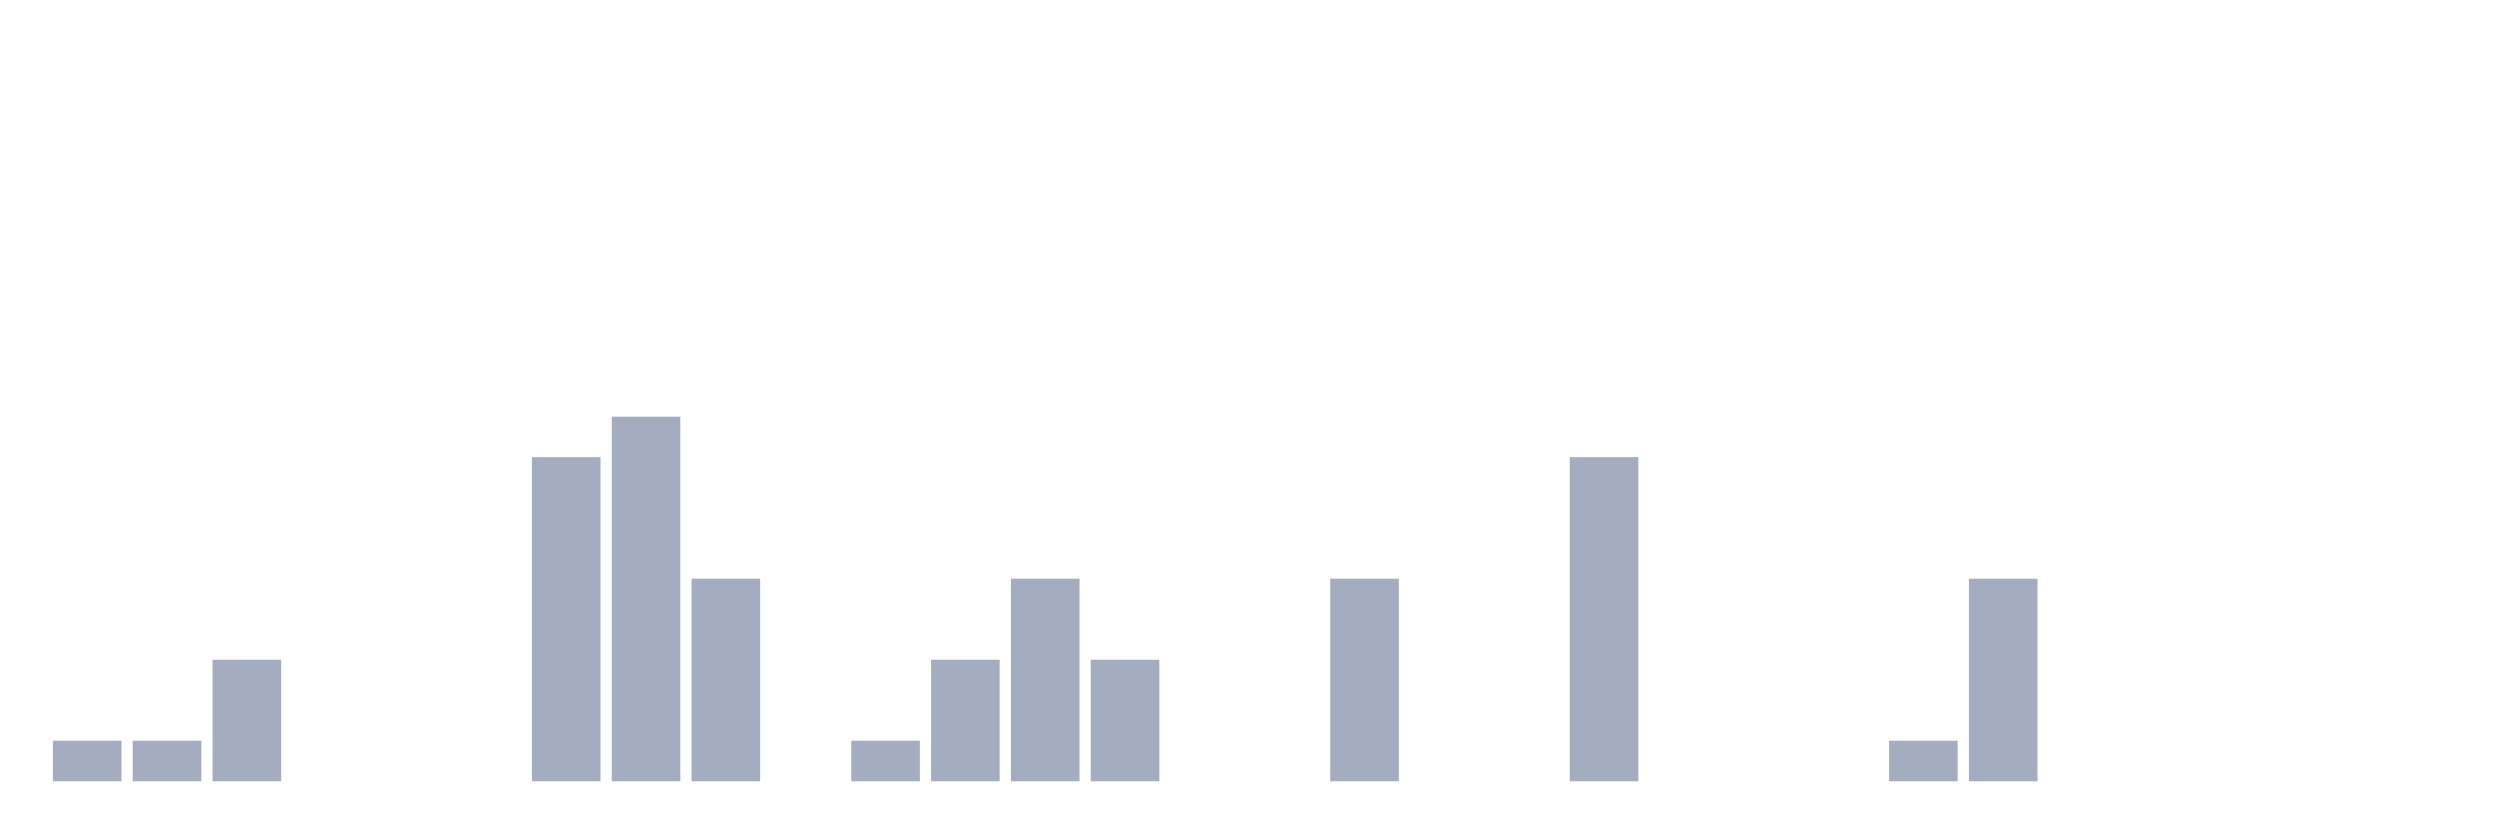
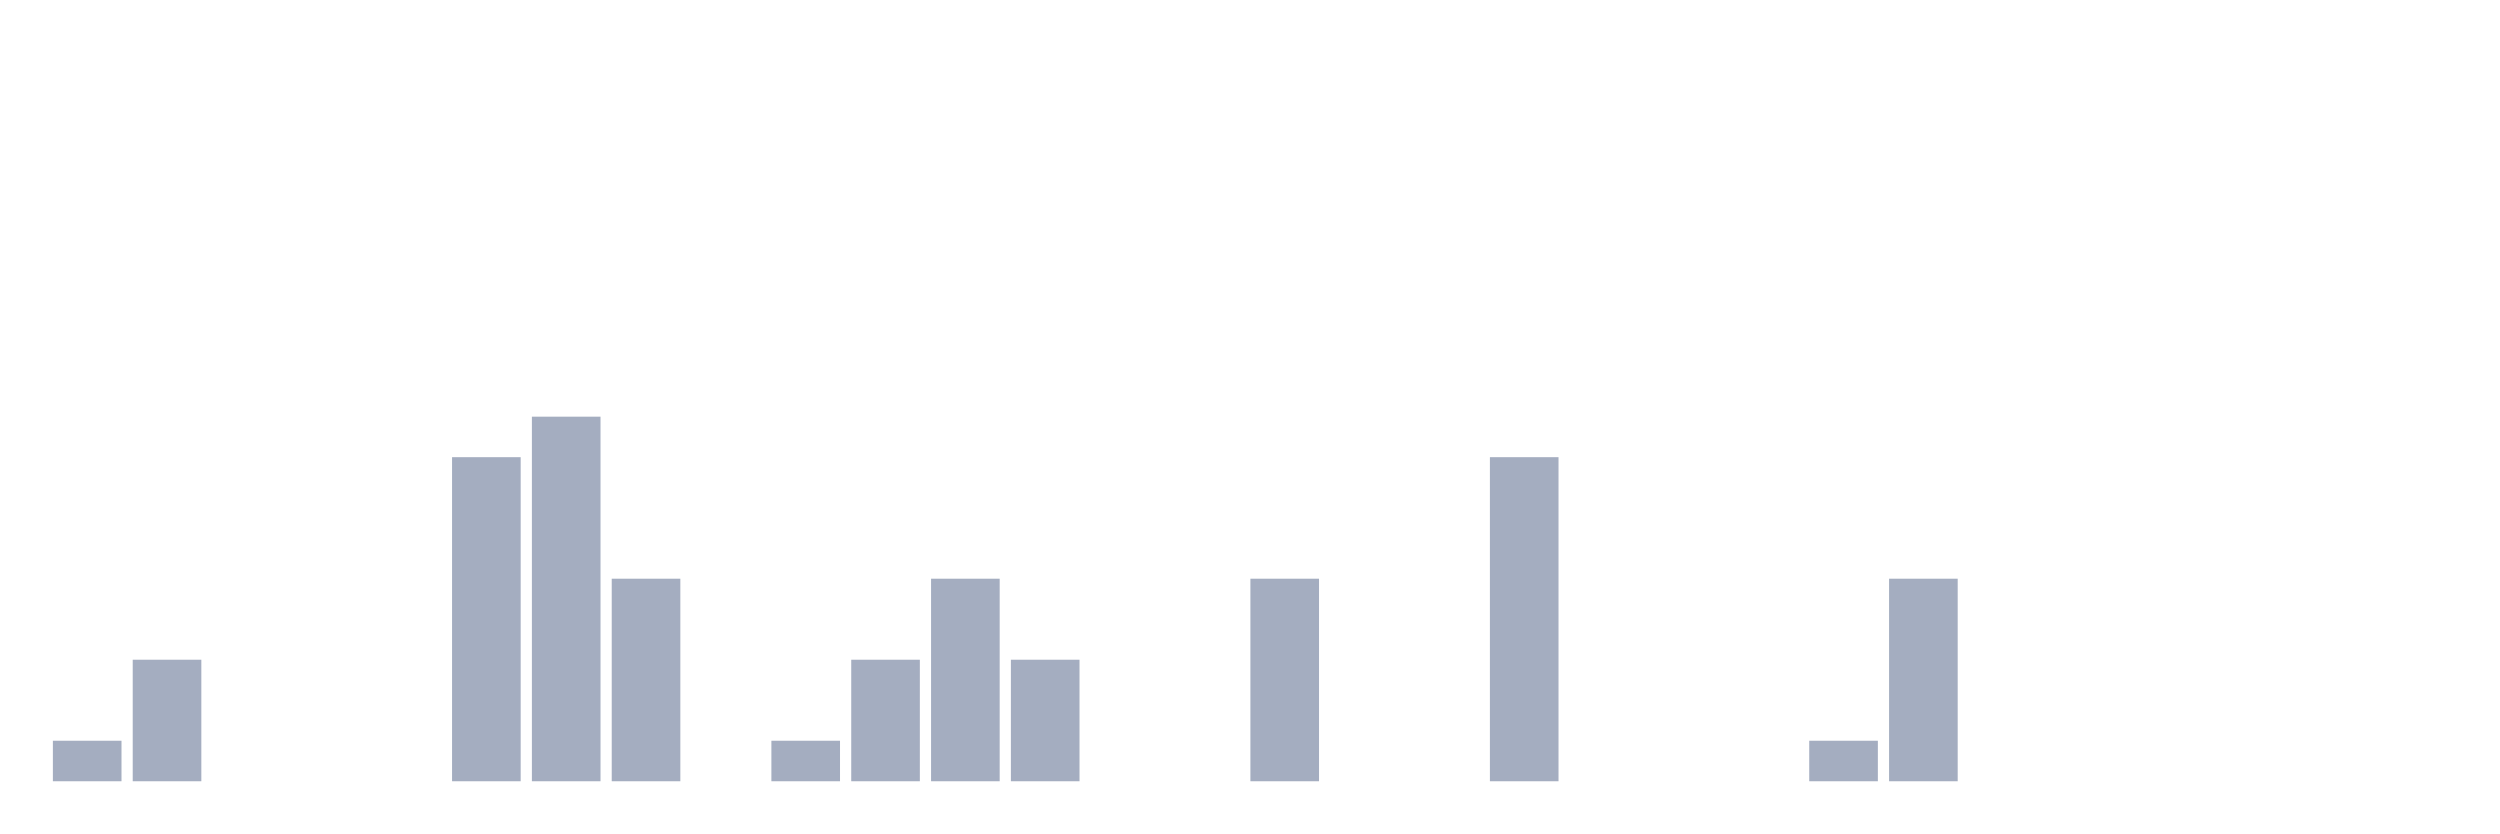
<svg xmlns="http://www.w3.org/2000/svg" viewBox="0 0 480 160">
  <g transform="translate(10,10)">
    <rect class="bar" x="0.153" width="13.175" y="132.222" height="7.778" fill="rgb(164,173,192)" />
-     <rect class="bar" x="15.482" width="13.175" y="132.222" height="7.778" fill="rgb(164,173,192)" />
-     <rect class="bar" x="30.81" width="13.175" y="116.667" height="23.333" fill="rgb(164,173,192)" />
+     <rect class="bar" x="15.482" width="13.175" y="116.667" height="23.333" fill="rgb(164,173,192)" />
+     <rect class="bar" x="30.81" width="13.175" y="140" height="0" fill="rgb(164,173,192)" />
    <rect class="bar" x="46.138" width="13.175" y="140" height="0" fill="rgb(164,173,192)" />
    <rect class="bar" x="61.466" width="13.175" y="140" height="0" fill="rgb(164,173,192)" />
-     <rect class="bar" x="76.794" width="13.175" y="140" height="0" fill="rgb(164,173,192)" />
-     <rect class="bar" x="92.123" width="13.175" y="77.778" height="62.222" fill="rgb(164,173,192)" />
-     <rect class="bar" x="107.451" width="13.175" y="70" height="70" fill="rgb(164,173,192)" />
-     <rect class="bar" x="122.779" width="13.175" y="101.111" height="38.889" fill="rgb(164,173,192)" />
-     <rect class="bar" x="138.107" width="13.175" y="140" height="0" fill="rgb(164,173,192)" />
-     <rect class="bar" x="153.436" width="13.175" y="132.222" height="7.778" fill="rgb(164,173,192)" />
-     <rect class="bar" x="168.764" width="13.175" y="116.667" height="23.333" fill="rgb(164,173,192)" />
-     <rect class="bar" x="184.092" width="13.175" y="101.111" height="38.889" fill="rgb(164,173,192)" />
-     <rect class="bar" x="199.42" width="13.175" y="116.667" height="23.333" fill="rgb(164,173,192)" />
+     <rect class="bar" x="76.794" width="13.175" y="77.778" height="62.222" fill="rgb(164,173,192)" />
+     <rect class="bar" x="92.123" width="13.175" y="70" height="70" fill="rgb(164,173,192)" />
+     <rect class="bar" x="107.451" width="13.175" y="101.111" height="38.889" fill="rgb(164,173,192)" />
+     <rect class="bar" x="122.779" width="13.175" y="140" height="0" fill="rgb(164,173,192)" />
+     <rect class="bar" x="138.107" width="13.175" y="132.222" height="7.778" fill="rgb(164,173,192)" />
+     <rect class="bar" x="153.436" width="13.175" y="116.667" height="23.333" fill="rgb(164,173,192)" />
+     <rect class="bar" x="168.764" width="13.175" y="101.111" height="38.889" fill="rgb(164,173,192)" />
+     <rect class="bar" x="184.092" width="13.175" y="116.667" height="23.333" fill="rgb(164,173,192)" />
+     <rect class="bar" x="199.42" width="13.175" y="140" height="0" fill="rgb(164,173,192)" />
    <rect class="bar" x="214.748" width="13.175" y="140" height="0" fill="rgb(164,173,192)" />
-     <rect class="bar" x="230.077" width="13.175" y="140" height="0" fill="rgb(164,173,192)" />
-     <rect class="bar" x="245.405" width="13.175" y="101.111" height="38.889" fill="rgb(164,173,192)" />
+     <rect class="bar" x="230.077" width="13.175" y="101.111" height="38.889" fill="rgb(164,173,192)" />
+     <rect class="bar" x="245.405" width="13.175" y="140" height="0" fill="rgb(164,173,192)" />
    <rect class="bar" x="260.733" width="13.175" y="140" height="0" fill="rgb(164,173,192)" />
-     <rect class="bar" x="276.061" width="13.175" y="140" height="0" fill="rgb(164,173,192)" />
-     <rect class="bar" x="291.39" width="13.175" y="77.778" height="62.222" fill="rgb(164,173,192)" />
+     <rect class="bar" x="276.061" width="13.175" y="77.778" height="62.222" fill="rgb(164,173,192)" />
+     <rect class="bar" x="291.39" width="13.175" y="140" height="0" fill="rgb(164,173,192)" />
    <rect class="bar" x="306.718" width="13.175" y="140" height="0" fill="rgb(164,173,192)" />
    <rect class="bar" x="322.046" width="13.175" y="140" height="0" fill="rgb(164,173,192)" />
-     <rect class="bar" x="337.374" width="13.175" y="140" height="0" fill="rgb(164,173,192)" />
-     <rect class="bar" x="352.702" width="13.175" y="132.222" height="7.778" fill="rgb(164,173,192)" />
-     <rect class="bar" x="368.031" width="13.175" y="101.111" height="38.889" fill="rgb(164,173,192)" />
+     <rect class="bar" x="337.374" width="13.175" y="132.222" height="7.778" fill="rgb(164,173,192)" />
+     <rect class="bar" x="352.702" width="13.175" y="101.111" height="38.889" fill="rgb(164,173,192)" />
+     <rect class="bar" x="368.031" width="13.175" y="140" height="0" fill="rgb(164,173,192)" />
    <rect class="bar" x="383.359" width="13.175" y="140" height="0" fill="rgb(164,173,192)" />
    <rect class="bar" x="398.687" width="13.175" y="140" height="0" fill="rgb(164,173,192)" />
    <rect class="bar" x="414.015" width="13.175" y="140" height="0" fill="rgb(164,173,192)" />
    <rect class="bar" x="429.344" width="13.175" y="140" height="0" fill="rgb(164,173,192)" />
    <rect class="bar" x="444.672" width="13.175" y="140" height="0" fill="rgb(164,173,192)" />
  </g>
</svg>
